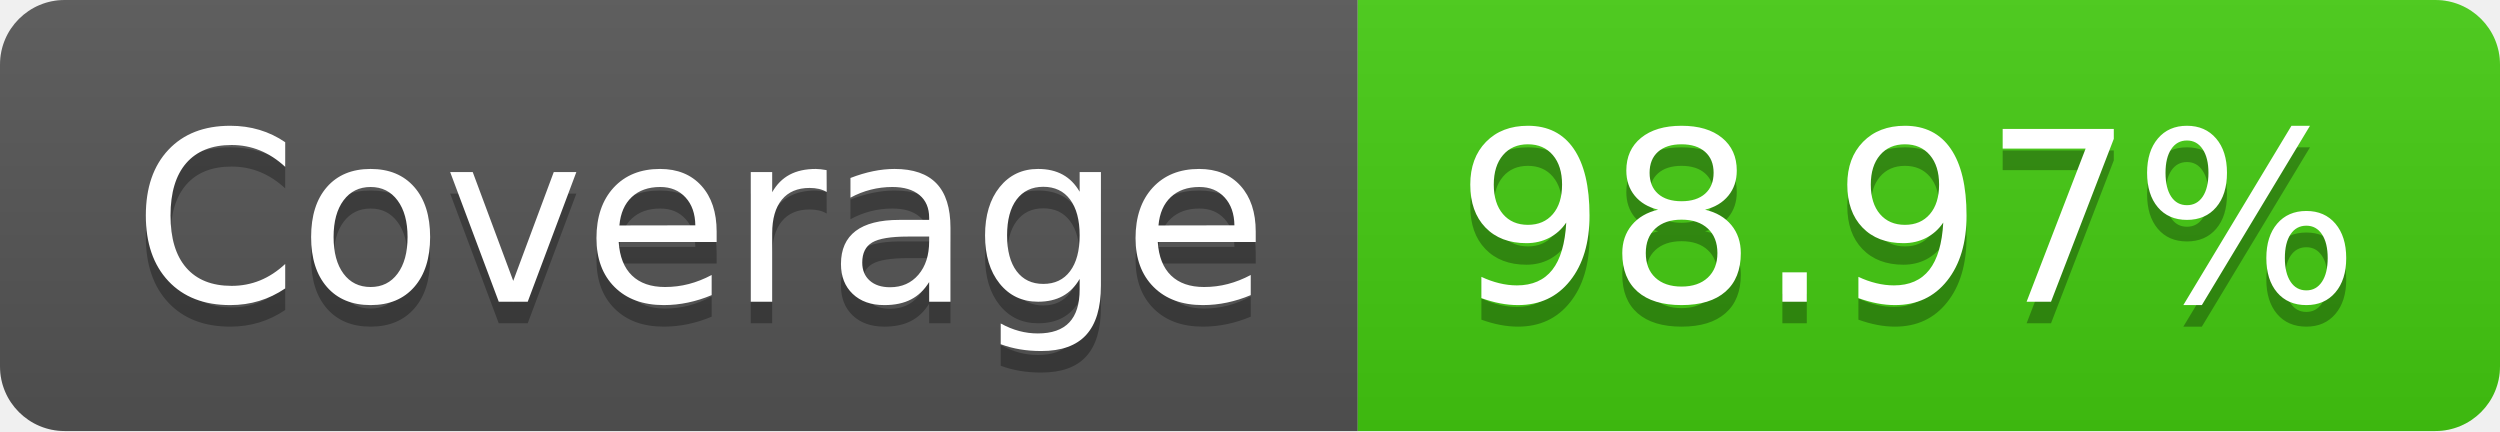
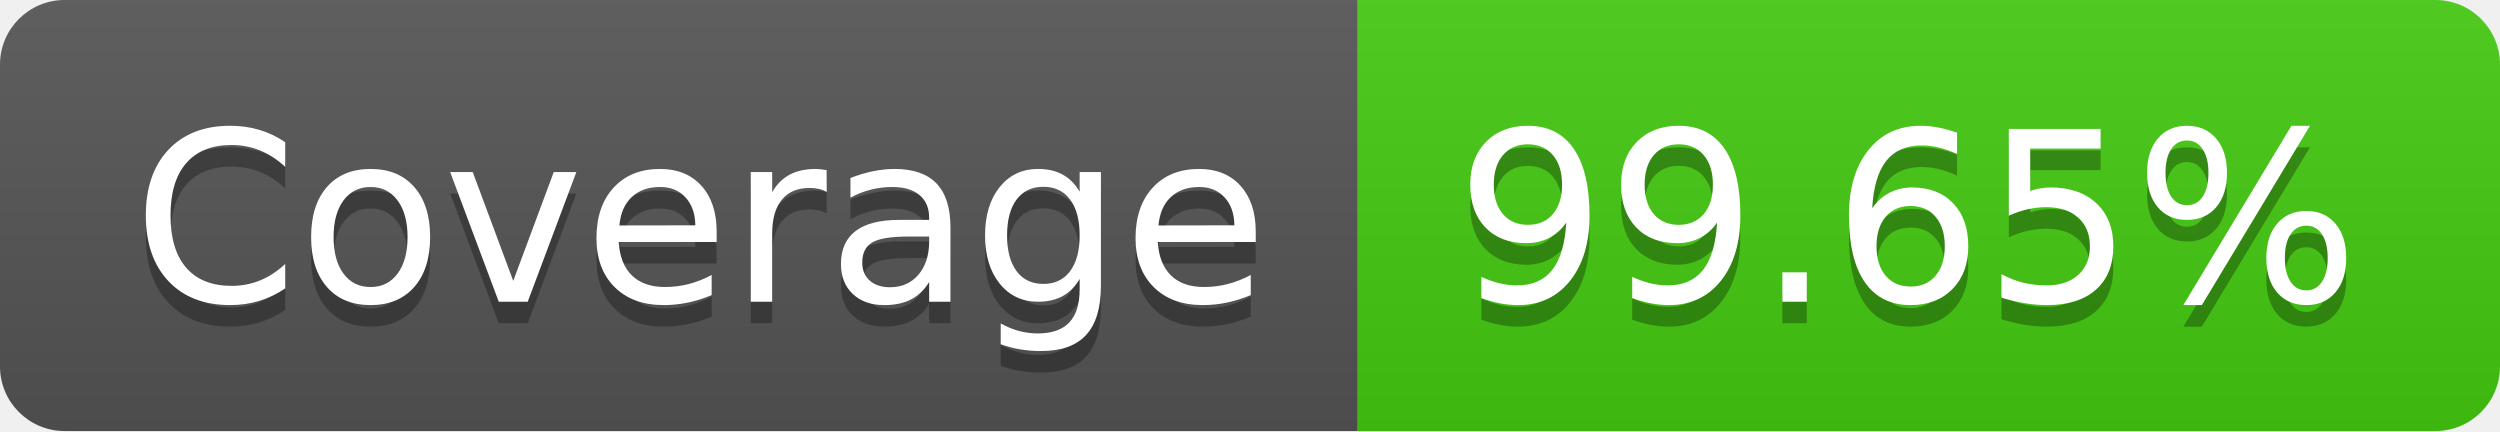
- <svg xmlns="http://www.w3.org/2000/svg" width="116" height="20" role="img" aria-label="Coverage: 98.97%">
+ <svg xmlns="http://www.w3.org/2000/svg" width="116" height="20" role="img" aria-label="Coverage: 99.65%">
  <linearGradient id="s" x2="0" y2="100%">
    <stop offset="0" stop-color="#bbb" stop-opacity=".1" />
    <stop offset="1" stop-opacity=".1" />
  </linearGradient>
  <clipPath id="r">
    <rect width="116" height="20" rx="3" fill="#fff" />
  </clipPath>
  <g clip-path="url(#r)">
    <rect width="63" height="20" fill="#555" />
    <rect x="63" width="53" height="20" fill="#4c1" />
    <rect width="116" height="20" fill="url(#s)" />
  </g>
  <g fill="#fff" text-anchor="middle" font-family="Verdana,Geneva,DejaVu Sans,sans-serif" text-rendering="geometricPrecision" font-size="110">
    <text aria-hidden="true" x="325" y="150" fill="#010101" fill-opacity=".3" transform="scale(.1)" textLength="530">Coverage</text>
    <text x="325" y="140" transform="scale(.1)" fill="#fff" textLength="530">Coverage</text>
-     <text aria-hidden="true" x="885" y="150" fill="#010101" fill-opacity=".3" transform="scale(.1)" textLength="430">98.97%</text>
-     <text x="885" y="140" transform="scale(.1)" fill="#fff" textLength="430">98.97%</text>
+     <text aria-hidden="true" x="885" y="150" fill="#010101" fill-opacity=".3" transform="scale(.1)" textLength="430">99.65%</text>
+     <text x="885" y="140" transform="scale(.1)" fill="#fff" textLength="430">99.65%</text>
  </g>
</svg>
